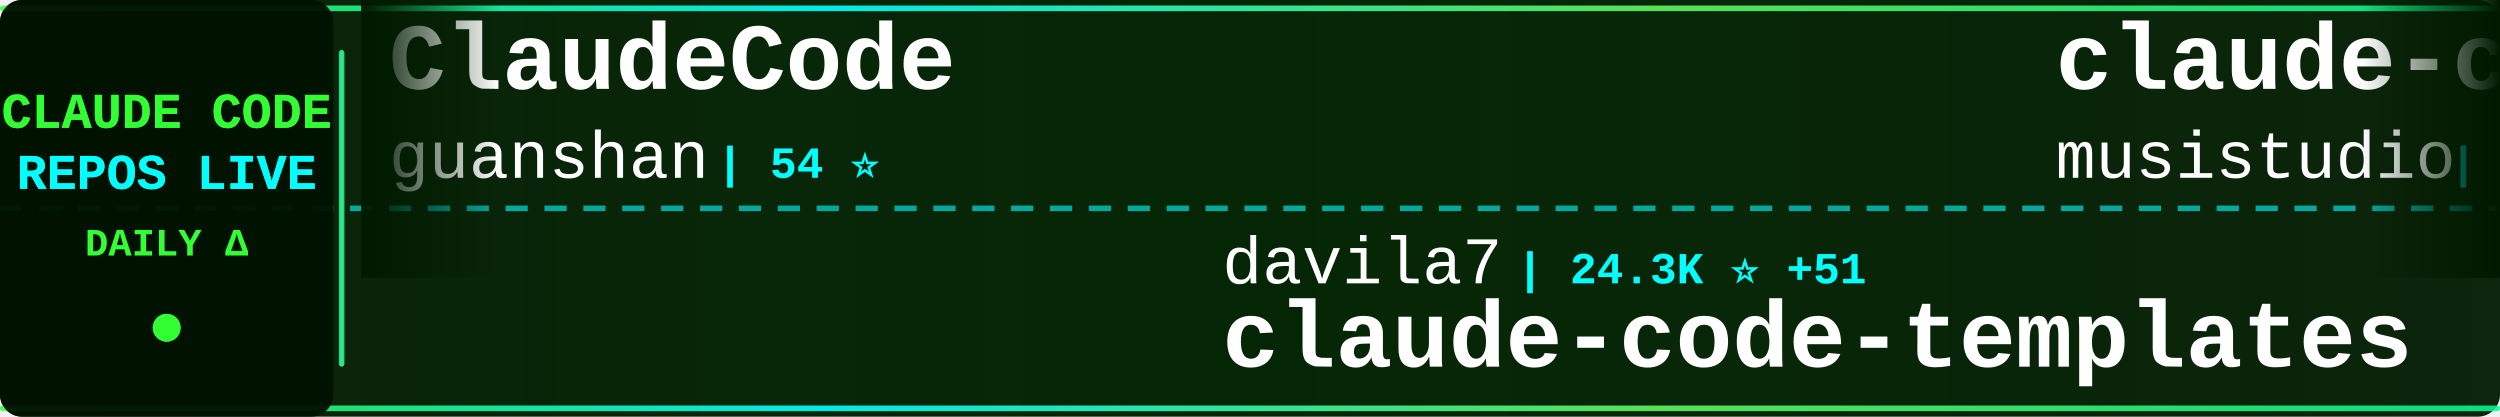
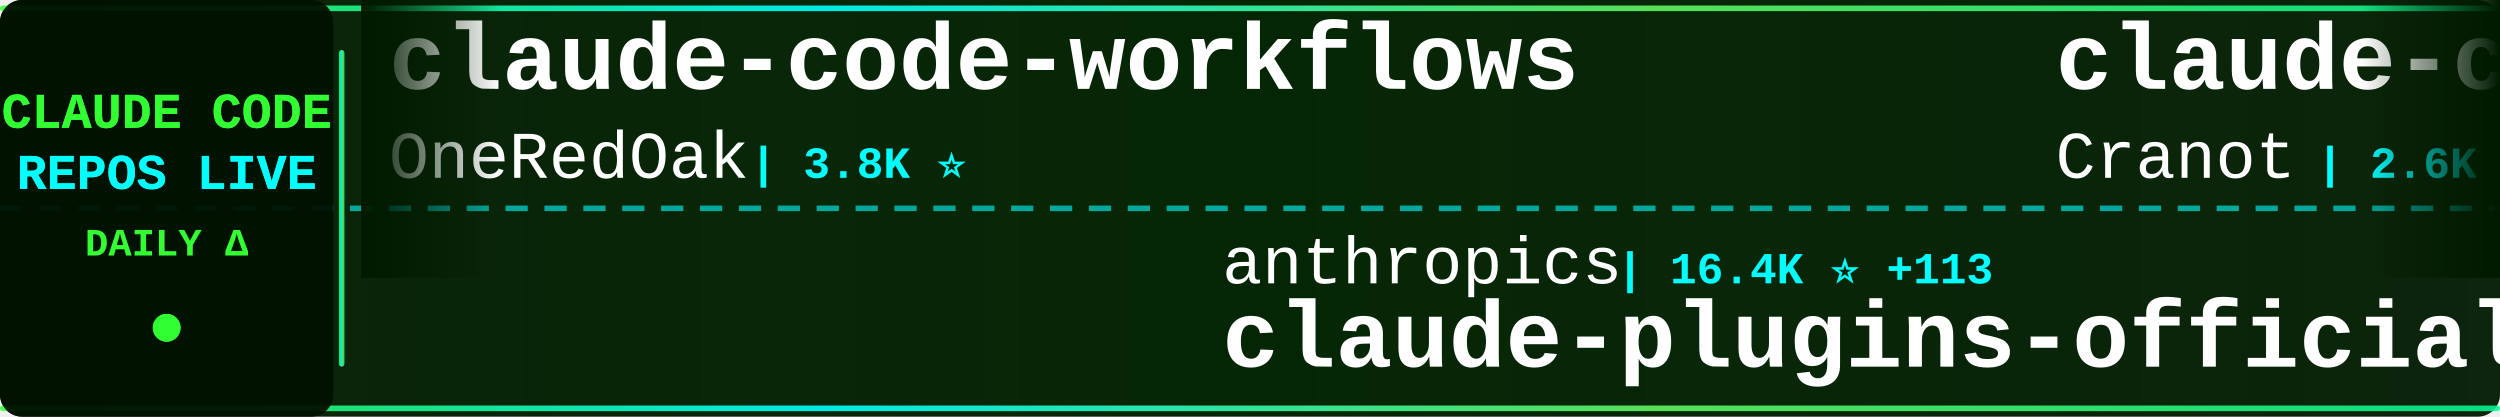
<svg xmlns="http://www.w3.org/2000/svg" width="900" height="150">
  <defs>
    <linearGradient id="tickerBg" x1="0%" y1="0%" x2="100%" y2="0%">
      <stop offset="0%" style="stop-color:#001a00;stop-opacity:0.95" />
      <stop offset="50%" style="stop-color:#002200;stop-opacity:0.98" />
      <stop offset="100%" style="stop-color:#001a00;stop-opacity:0.95" />
    </linearGradient>
    <linearGradient id="borderGrad" x1="0%" y1="0%" x2="100%" y2="0%">
      <stop offset="0%" style="stop-color:#33ff33;stop-opacity:0.85">
        <animate attributeName="stop-opacity" values="0.85;1;0.85" dur="2s" repeatCount="indefinite" />
      </stop>
      <stop offset="33%" style="stop-color:#00ffff;stop-opacity:0.9">
        <animate attributeName="stop-opacity" values="0.9;1;0.9" dur="2.2s" repeatCount="indefinite" />
      </stop>
      <stop offset="66%" style="stop-color:#66ff66;stop-opacity:0.85">
        <animate attributeName="stop-opacity" values="0.85;1;0.85" dur="1.8s" repeatCount="indefinite" />
      </stop>
      <stop offset="100%" style="stop-color:#00ff99;stop-opacity:0.85">
        <animate attributeName="stop-opacity" values="0.85;1;0.85" dur="2s" repeatCount="indefinite" />
      </stop>
    </linearGradient>
    <filter id="textGlow">
      <feGaussianBlur stdDeviation="0.1" result="coloredBlur" />
      <feMerge>
        <feMergeNode in="coloredBlur" />
        <feMergeNode in="SourceGraphic" />
      </feMerge>
    </filter>
    <filter id="metricGlow">
      <feGaussianBlur stdDeviation="0.2" result="coloredBlur" />
      <feMerge>
        <feMergeNode in="coloredBlur" />
        <feMergeNode in="SourceGraphic" />
      </feMerge>
    </filter>
    <linearGradient id="leftFade" x1="0%" y1="0%" x2="100%" y2="0%">
      <stop offset="0%" style="stop-color:#001a00;stop-opacity:1" />
      <stop offset="100%" style="stop-color:#001a00;stop-opacity:0" />
    </linearGradient>
    <linearGradient id="rightFade" x1="0%" y1="0%" x2="100%" y2="0%">
      <stop offset="0%" style="stop-color:#001a00;stop-opacity:0" />
      <stop offset="100%" style="stop-color:#001a00;stop-opacity:1" />
    </linearGradient>
  </defs>
  <rect width="900" height="150" fill="url(#tickerBg)" rx="8" />
  <rect x="0" y="2" width="900" height="2" fill="url(#borderGrad)" rx="1" />
  <rect x="0" y="146" width="900" height="2" fill="url(#borderGrad)" rx="1" />
  <line x1="0" y1="75" x2="900" y2="75" stroke="#00ffff" stroke-width="2" stroke-dasharray="8 6" opacity="0.6" />
  <rect x="0" y="0" width="120" height="150" fill="#001100" opacity="0.95" rx="8" />
  <text x="60" y="46" font-family="'Courier New', monospace" font-size="18" font-weight="bold" fill="#33ff33" text-anchor="middle" filter="url(#textGlow)">
    CLAUDE CODE
  </text>
  <text x="60" y="68" font-family="'Courier New', monospace" font-size="18" font-weight="bold" fill="#00ffff" text-anchor="middle" filter="url(#textGlow)">
    REPOS LIVE
  </text>
  <text x="60" y="92" font-family="'Courier New', monospace" font-size="14" font-weight="bold" fill="#33ff33" text-anchor="middle">
    DAILY Δ
  </text>
  <circle cx="60" cy="118" r="5" fill="#33ff33" filter="url(#metricGlow)">
    <animate attributeName="r" values="4;6;4" dur="1.5s" repeatCount="indefinite" />
    <animate attributeName="opacity" values="0.6;1;0.6" dur="1.5s" repeatCount="indefinite" />
  </circle>
  <rect x="122" y="18" width="2" height="114" fill="url(#borderGrad)" rx="1" />
  <clipPath id="tickerClip">
    <rect x="130" y="0" width="770" height="150" />
  </clipPath>
  <g clip-path="url(#tickerClip)">
    <g id="tickerItems">
      <animateTransform attributeName="transform" attributeType="XML" type="translate" from="0 0" to="-3000 0" dur="54s" repeatCount="indefinite" />
      <g transform="translate(0, 0)">
-         <text x="140" y="32" font-family="'Courier New', monospace" font-size="34" font-weight="bold" fill="#ffffff">ClaudeCode</text>
-         <text x="140" y="64" font-family="'Courier New', monospace" font-size="24" font-weight="normal" fill="#ffffff" opacity="1.0">guanshan</text>
-         <text x="258" y="64" font-family="'Courier New', monospace" font-size="16" font-weight="bold" fill="#00ffff"> | 54 ⭐</text>
+         <text x="140" y="32" font-family="'Courier New', monospace" font-size="34" font-weight="bold" fill="#ffffff">claude-code-workflows</text>
+         <text x="140" y="64" font-family="'Courier New', monospace" font-size="24" font-weight="normal" fill="#ffffff" opacity="1.0">OneRedOak</text>
+         <text x="270" y="64" font-family="'Courier New', monospace" font-size="16" font-weight="bold" fill="#00ffff"> | 3.8K ⭐</text>
      </g>
      <g transform="translate(300, 0)">
-         <text x="140" y="102" font-family="'Courier New', monospace" font-size="24" font-weight="normal" fill="#ffffff" opacity="1.0">davila7</text>
-         <text x="246" y="102" font-family="'Courier New', monospace" font-size="16" font-weight="bold" fill="#00ffff"> | 24.3K ⭐ +51</text>
-         <text x="140" y="132" font-family="'Courier New', monospace" font-size="34" font-weight="bold" fill="#ffffff">claude-code-templates</text>
+         <text x="140" y="102" font-family="'Courier New', monospace" font-size="24" font-weight="normal" fill="#ffffff" opacity="1.0">anthropics</text>
+         <text x="282" y="102" font-family="'Courier New', monospace" font-size="16" font-weight="bold" fill="#00ffff"> | 16.4K ⭐ +113</text>
+         <text x="140" y="132" font-family="'Courier New', monospace" font-size="34" font-weight="bold" fill="#ffffff">claude-plugins-official</text>
      </g>
      <g transform="translate(600, 0)">
-         <text x="140" y="32" font-family="'Courier New', monospace" font-size="34" font-weight="bold" fill="#ffffff">claude-code-router</text>
-         <text x="140" y="64" font-family="'Courier New', monospace" font-size="24" font-weight="normal" fill="#ffffff" opacity="1.0">musistudio</text>
-         <text x="282" y="64" font-family="'Courier New', monospace" font-size="16" font-weight="bold" fill="#00ffff"> | 31.8K ⭐ +97</text>
+         <text x="140" y="32" font-family="'Courier New', monospace" font-size="34" font-weight="bold" fill="#ffffff">claude-code-guide</text>
+         <text x="140" y="64" font-family="'Courier New', monospace" font-size="24" font-weight="normal" fill="#ffffff" opacity="1.0">Cranot</text>
+         <text x="234" y="64" font-family="'Courier New', monospace" font-size="16" font-weight="bold" fill="#00ffff"> | 2.6K ⭐ +1</text>
      </g>
      <g transform="translate(900, 0)">
-         <text x="140" y="102" font-family="'Courier New', monospace" font-size="24" font-weight="normal" fill="#ffffff" opacity="1.0">wshobson</text>
-         <text x="258" y="102" font-family="'Courier New', monospace" font-size="16" font-weight="bold" fill="#00ffff"> | 33.2K ⭐ +81</text>
-         <text x="140" y="132" font-family="'Courier New', monospace" font-size="34" font-weight="bold" fill="#ffffff">agents</text>
+         <text x="140" y="102" font-family="'Courier New', monospace" font-size="24" font-weight="normal" fill="#ffffff" opacity="1.0">zebbern</text>
+         <text x="246" y="102" font-family="'Courier New', monospace" font-size="16" font-weight="bold" fill="#00ffff"> | 3.9K ⭐ +15</text>
+         <text x="140" y="132" font-family="'Courier New', monospace" font-size="34" font-weight="bold" fill="#ffffff">claude-code-guide</text>
      </g>
      <g transform="translate(1200, 0)">
-         <text x="140" y="32" font-family="'Courier New', monospace" font-size="34" font-weight="bold" fill="#ffffff">claude-code-infrastructu...</text>
-         <text x="140" y="64" font-family="'Courier New', monospace" font-size="24" font-weight="normal" fill="#ffffff" opacity="1.0">diet103</text>
-         <text x="246" y="64" font-family="'Courier New', monospace" font-size="16" font-weight="bold" fill="#00ffff"> | 9.4K ⭐ +6</text>
+         <text x="140" y="32" font-family="'Courier New', monospace" font-size="34" font-weight="bold" fill="#ffffff">claude-code-source</text>
+         <text x="140" y="64" font-family="'Courier New', monospace" font-size="24" font-weight="normal" fill="#ffffff" opacity="1.0">hangsman</text>
+         <text x="258" y="64" font-family="'Courier New', monospace" font-size="16" font-weight="bold" fill="#00ffff"> | 748 ⭐ +3</text>
      </g>
      <g transform="translate(1500, 0)">
-         <text x="140" y="102" font-family="'Courier New', monospace" font-size="24" font-weight="normal" fill="#ffffff" opacity="1.0">ding113</text>
-         <text x="246" y="102" font-family="'Courier New', monospace" font-size="16" font-weight="bold" fill="#00ffff"> | 2.3K ⭐ +13</text>
-         <text x="140" y="132" font-family="'Courier New', monospace" font-size="34" font-weight="bold" fill="#ffffff">claude-code-hub</text>
+         <text x="140" y="102" font-family="'Courier New', monospace" font-size="24" font-weight="normal" fill="#ffffff" opacity="1.0">Kuberwastaken</text>
+         <text x="318" y="102" font-family="'Courier New', monospace" font-size="16" font-weight="bold" fill="#00ffff"> | 8.8K ⭐ +102</text>
+         <text x="140" y="132" font-family="'Courier New', monospace" font-size="34" font-weight="bold" fill="#ffffff">claurst</text>
      </g>
      <g transform="translate(1800, 0)">
-         <text x="140" y="32" font-family="'Courier New', monospace" font-size="34" font-weight="bold" fill="#ffffff">learn-claude-code</text>
-         <text x="140" y="64" font-family="'Courier New', monospace" font-size="24" font-weight="normal" fill="#ffffff" opacity="1.0">shareAI-lab</text>
-         <text x="294" y="64" font-family="'Courier New', monospace" font-size="16" font-weight="bold" fill="#00ffff"> | 50.5K ⭐ +626</text>
+         <text x="140" y="32" font-family="'Courier New', monospace" font-size="34" font-weight="bold" fill="#ffffff">Claude-code</text>
+         <text x="140" y="64" font-family="'Courier New', monospace" font-size="24" font-weight="normal" fill="#ffffff" opacity="1.0">fazxes</text>
+         <text x="234" y="64" font-family="'Courier New', monospace" font-size="16" font-weight="bold" fill="#00ffff"> | 199 ⭐ +3</text>
      </g>
      <g transform="translate(2100, 0)">
-         <text x="140" y="102" font-family="'Courier New', monospace" font-size="24" font-weight="normal" fill="#ffffff" opacity="1.0">feiskyer</text>
-         <text x="258" y="102" font-family="'Courier New', monospace" font-size="16" font-weight="bold" fill="#00ffff"> | 1.4K ⭐ +5</text>
-         <text x="140" y="132" font-family="'Courier New', monospace" font-size="34" font-weight="bold" fill="#ffffff">claude-code-settings</text>
+         <text x="140" y="102" font-family="'Courier New', monospace" font-size="24" font-weight="normal" fill="#ffffff" opacity="1.0">guanshan</text>
+         <text x="258" y="102" font-family="'Courier New', monospace" font-size="16" font-weight="bold" fill="#00ffff"> | 54 ⭐</text>
+         <text x="140" y="132" font-family="'Courier New', monospace" font-size="34" font-weight="bold" fill="#ffffff">ClaudeCode</text>
      </g>
      <g transform="translate(2400, 0)">
-         <text x="140" y="32" font-family="'Courier New', monospace" font-size="34" font-weight="bold" fill="#ffffff">claude-plugins-official</text>
-         <text x="140" y="64" font-family="'Courier New', monospace" font-size="24" font-weight="normal" fill="#ffffff" opacity="1.0">anthropics</text>
-         <text x="282" y="64" font-family="'Courier New', monospace" font-size="16" font-weight="bold" fill="#00ffff"> | 16.4K ⭐ +109</text>
+         <text x="140" y="32" font-family="'Courier New', monospace" font-size="34" font-weight="bold" fill="#ffffff">claude-code-tips</text>
+         <text x="140" y="64" font-family="'Courier New', monospace" font-size="24" font-weight="normal" fill="#ffffff" opacity="1.0">ykdojo</text>
+         <text x="234" y="64" font-family="'Courier New', monospace" font-size="16" font-weight="bold" fill="#00ffff"> | 7.3K ⭐ +29</text>
      </g>
      <g transform="translate(2700, 0)">
-         <text x="140" y="102" font-family="'Courier New', monospace" font-size="24" font-weight="normal" fill="#ffffff" opacity="1.0">anthropics</text>
-         <text x="282" y="102" font-family="'Courier New', monospace" font-size="16" font-weight="bold" fill="#00ffff"> | 7.0K ⭐ +19</text>
-         <text x="140" y="132" font-family="'Courier New', monospace" font-size="34" font-weight="bold" fill="#ffffff">claude-code-action</text>
+         <text x="140" y="102" font-family="'Courier New', monospace" font-size="24" font-weight="normal" fill="#ffffff" opacity="1.0">frankbria</text>
+         <text x="270" y="102" font-family="'Courier New', monospace" font-size="16" font-weight="bold" fill="#00ffff"> | 8.6K ⭐ +21</text>
+         <text x="140" y="132" font-family="'Courier New', monospace" font-size="34" font-weight="bold" fill="#ffffff">ralph-claude-code</text>
      </g>
      <g transform="translate(3000, 0)">
-         <text x="140" y="32" font-family="'Courier New', monospace" font-size="34" font-weight="bold" fill="#ffffff">ClaudeCode</text>
-         <text x="140" y="64" font-family="'Courier New', monospace" font-size="24" font-weight="normal" fill="#ffffff" opacity="1.0">guanshan</text>
-         <text x="258" y="64" font-family="'Courier New', monospace" font-size="16" font-weight="bold" fill="#00ffff"> | 54 ⭐</text>
+         <text x="140" y="32" font-family="'Courier New', monospace" font-size="34" font-weight="bold" fill="#ffffff">claude-code-workflows</text>
+         <text x="140" y="64" font-family="'Courier New', monospace" font-size="24" font-weight="normal" fill="#ffffff" opacity="1.0">OneRedOak</text>
+         <text x="270" y="64" font-family="'Courier New', monospace" font-size="16" font-weight="bold" fill="#00ffff"> | 3.8K ⭐</text>
      </g>
      <g transform="translate(3300, 0)">
-         <text x="140" y="102" font-family="'Courier New', monospace" font-size="24" font-weight="normal" fill="#ffffff" opacity="1.0">davila7</text>
-         <text x="246" y="102" font-family="'Courier New', monospace" font-size="16" font-weight="bold" fill="#00ffff"> | 24.3K ⭐ +51</text>
-         <text x="140" y="132" font-family="'Courier New', monospace" font-size="34" font-weight="bold" fill="#ffffff">claude-code-templates</text>
+         <text x="140" y="102" font-family="'Courier New', monospace" font-size="24" font-weight="normal" fill="#ffffff" opacity="1.0">anthropics</text>
+         <text x="282" y="102" font-family="'Courier New', monospace" font-size="16" font-weight="bold" fill="#00ffff"> | 16.4K ⭐ +113</text>
+         <text x="140" y="132" font-family="'Courier New', monospace" font-size="34" font-weight="bold" fill="#ffffff">claude-plugins-official</text>
      </g>
      <g transform="translate(3600, 0)">
-         <text x="140" y="32" font-family="'Courier New', monospace" font-size="34" font-weight="bold" fill="#ffffff">claude-code-router</text>
-         <text x="140" y="64" font-family="'Courier New', monospace" font-size="24" font-weight="normal" fill="#ffffff" opacity="1.0">musistudio</text>
-         <text x="282" y="64" font-family="'Courier New', monospace" font-size="16" font-weight="bold" fill="#00ffff"> | 31.8K ⭐ +97</text>
+         <text x="140" y="32" font-family="'Courier New', monospace" font-size="34" font-weight="bold" fill="#ffffff">claude-code-guide</text>
+         <text x="140" y="64" font-family="'Courier New', monospace" font-size="24" font-weight="normal" fill="#ffffff" opacity="1.0">Cranot</text>
+         <text x="234" y="64" font-family="'Courier New', monospace" font-size="16" font-weight="bold" fill="#00ffff"> | 2.6K ⭐ +1</text>
      </g>
      <g transform="translate(3900, 0)">
-         <text x="140" y="102" font-family="'Courier New', monospace" font-size="24" font-weight="normal" fill="#ffffff" opacity="1.0">wshobson</text>
-         <text x="258" y="102" font-family="'Courier New', monospace" font-size="16" font-weight="bold" fill="#00ffff"> | 33.2K ⭐ +81</text>
-         <text x="140" y="132" font-family="'Courier New', monospace" font-size="34" font-weight="bold" fill="#ffffff">agents</text>
+         <text x="140" y="102" font-family="'Courier New', monospace" font-size="24" font-weight="normal" fill="#ffffff" opacity="1.0">zebbern</text>
+         <text x="246" y="102" font-family="'Courier New', monospace" font-size="16" font-weight="bold" fill="#00ffff"> | 3.9K ⭐ +15</text>
+         <text x="140" y="132" font-family="'Courier New', monospace" font-size="34" font-weight="bold" fill="#ffffff">claude-code-guide</text>
      </g>
    </g>
  </g>
  <rect x="130" y="0" width="50" height="100" fill="url(#leftFade)" />
  <rect x="850" y="0" width="50" height="100" fill="url(#rightFade)" />
</svg>
